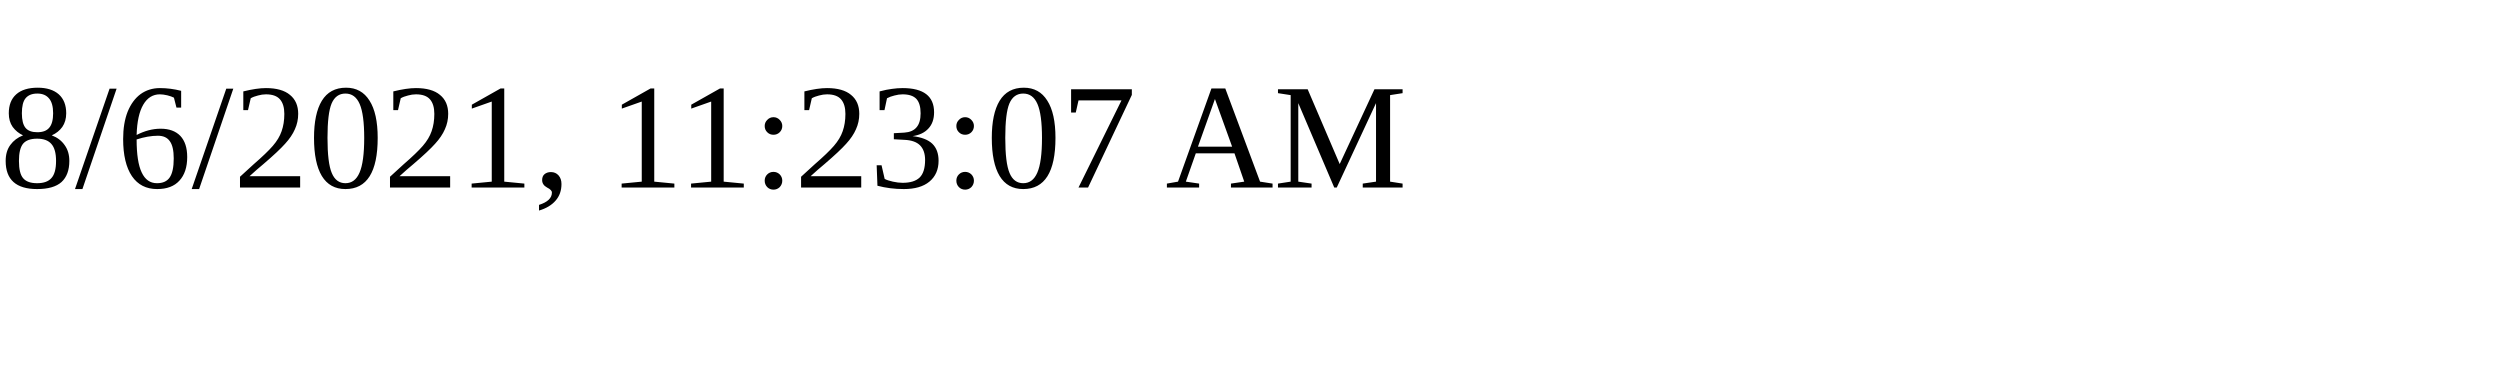
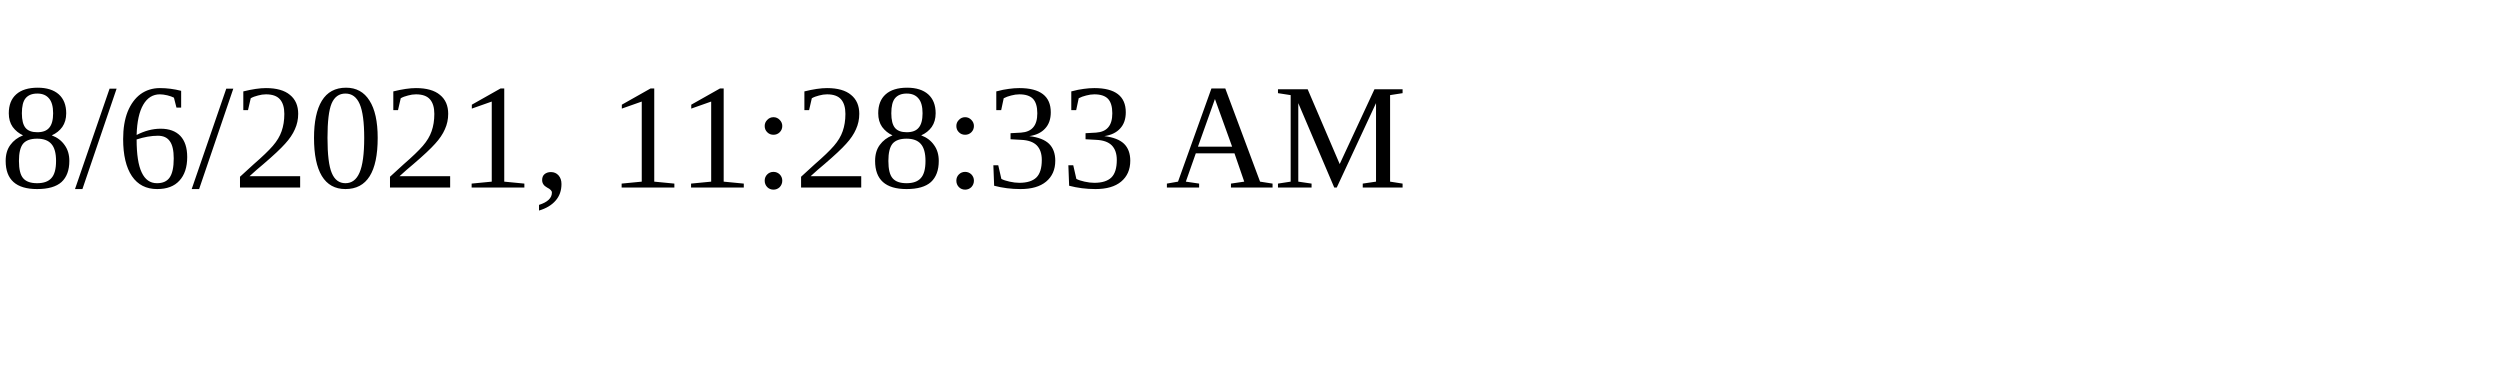
<svg xmlns="http://www.w3.org/2000/svg" height="30" width="200">
-   <text x="0" y="15">8/6/2021, 11:23:07 AM</text>
+   <text x="0" y="15">8/6/2021, 11:28:33 AM</text>
</svg>
